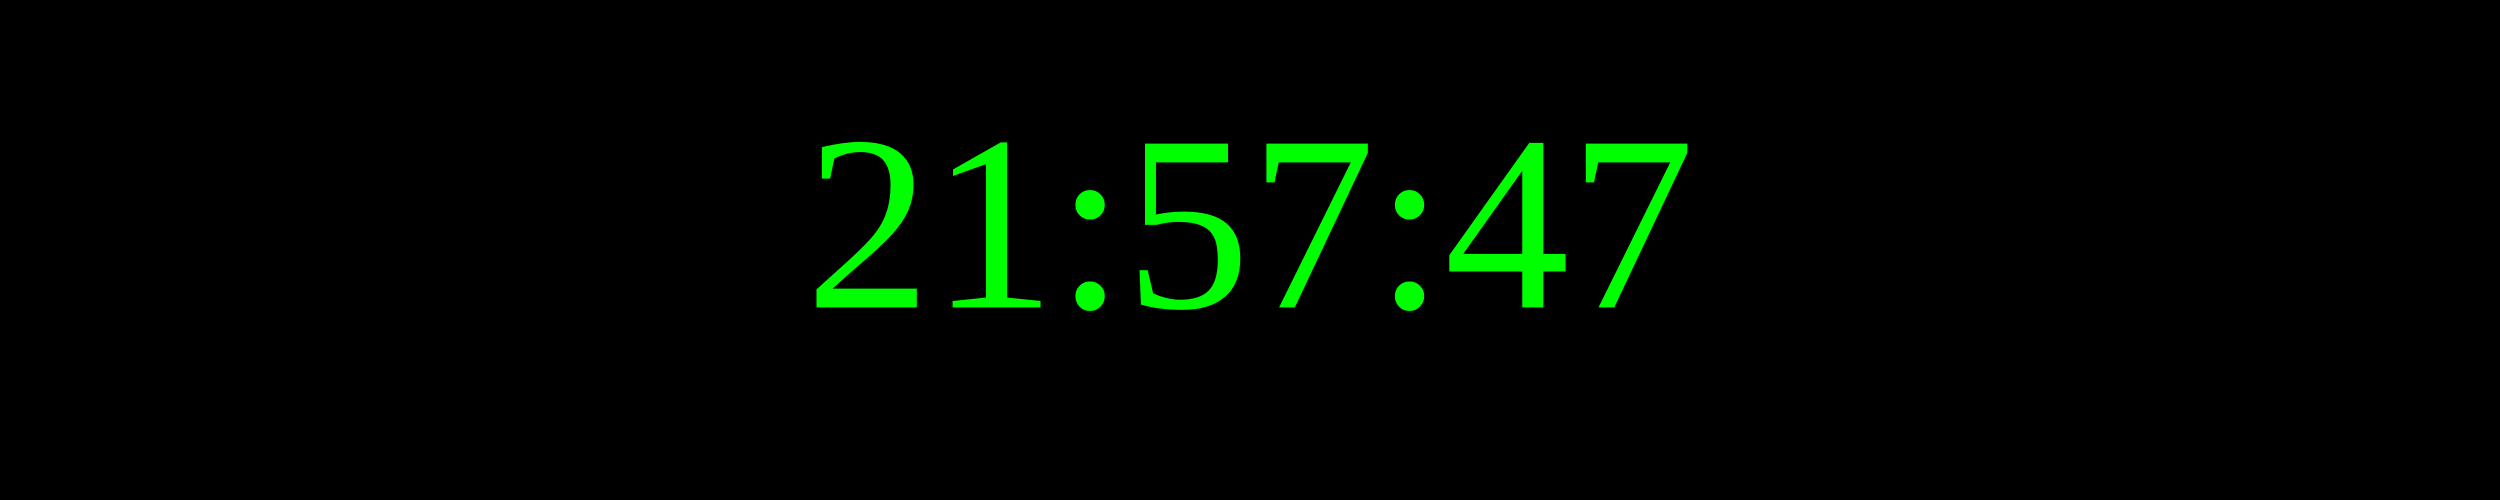
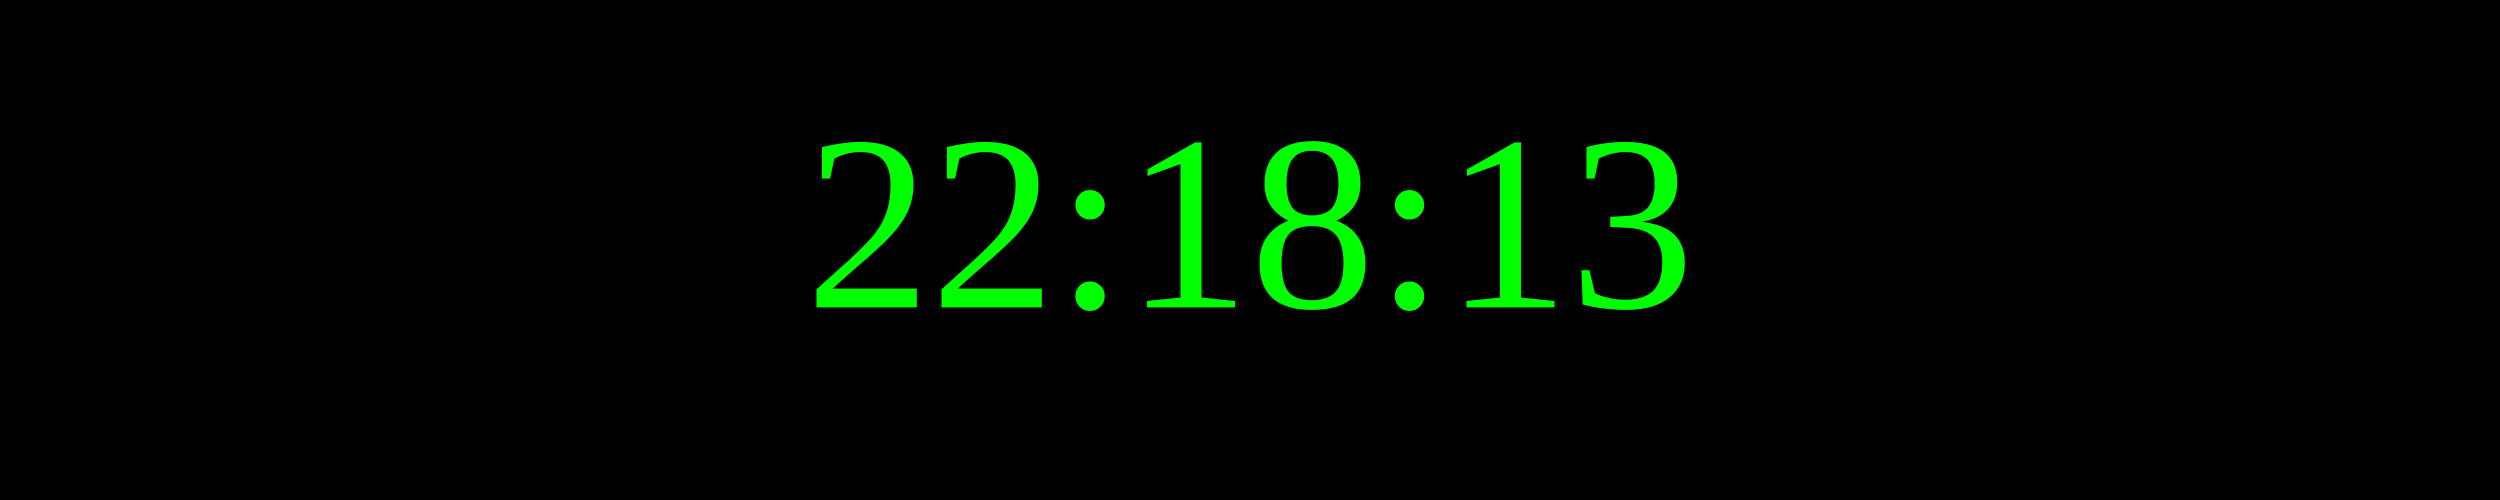
<svg xmlns="http://www.w3.org/2000/svg" width="250" height="50">
  <rect width="100%" height="100%" fill="black" />
  <text x="50%" y="50%" font-size="25" fill="lime" text-anchor="middle" dominant-baseline="middle">
- 21:57:47
+ 22:18:13
</text>
</svg>
